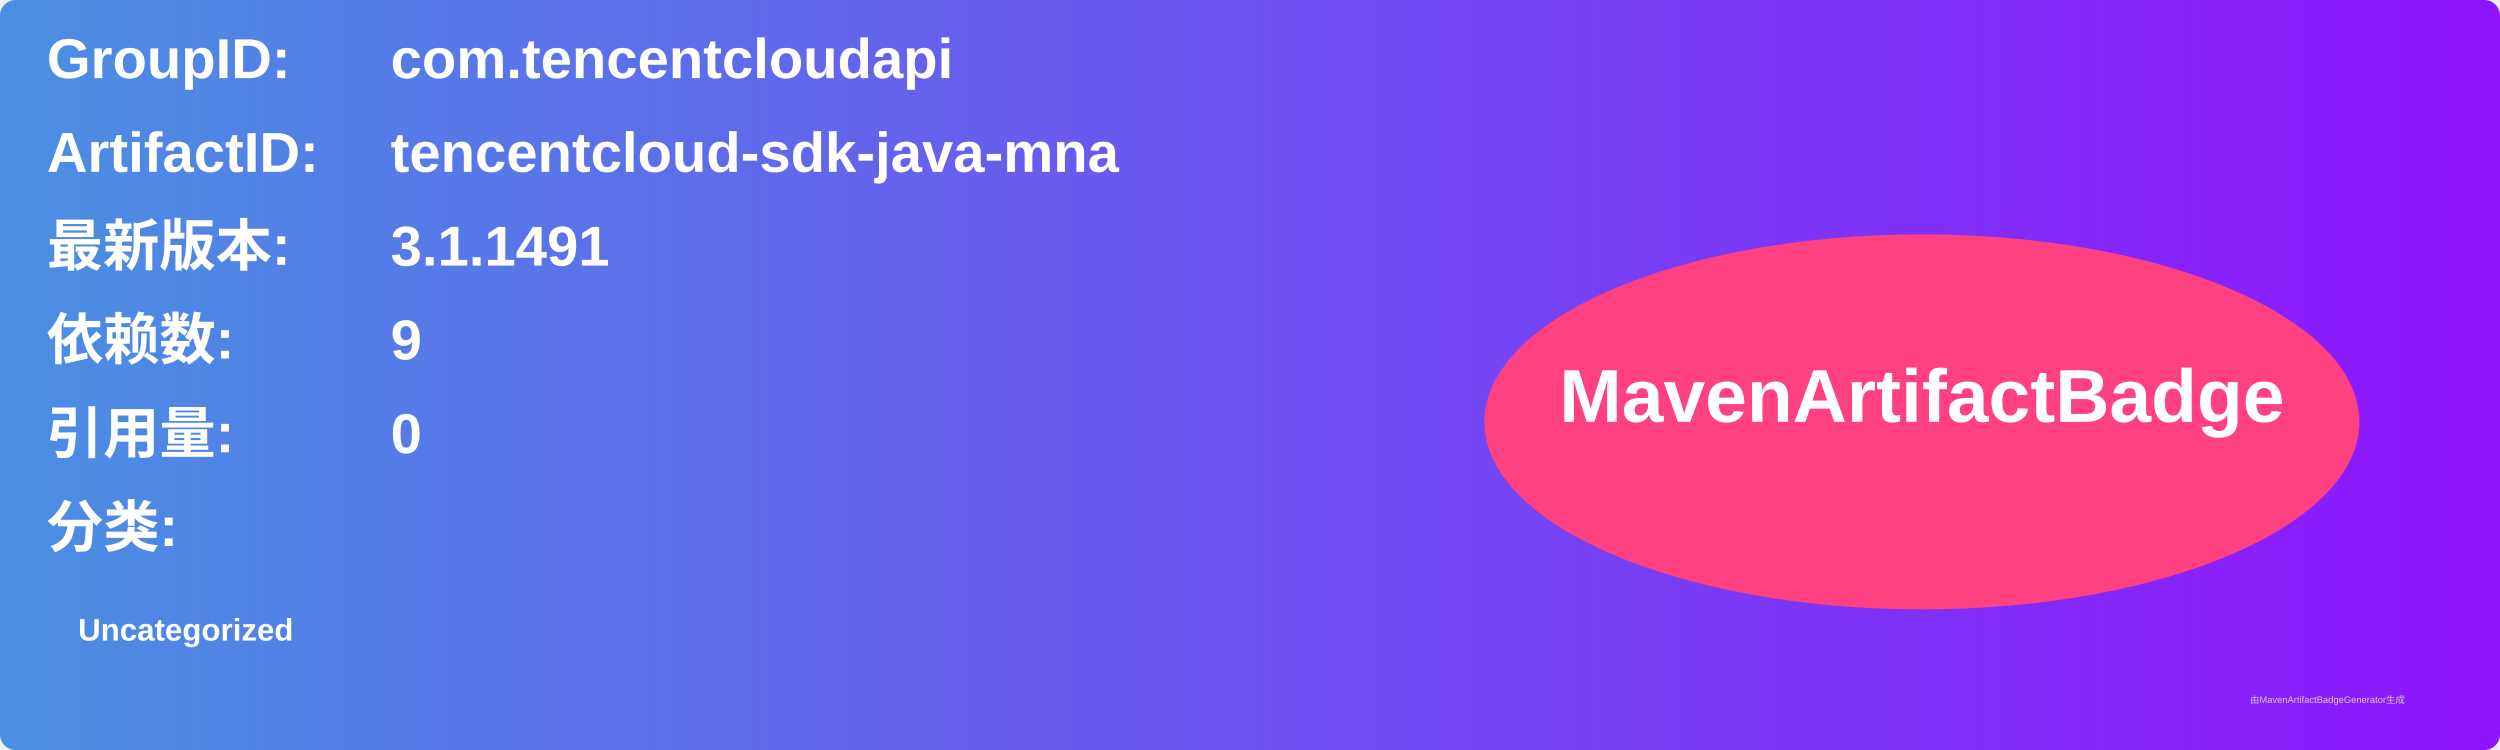
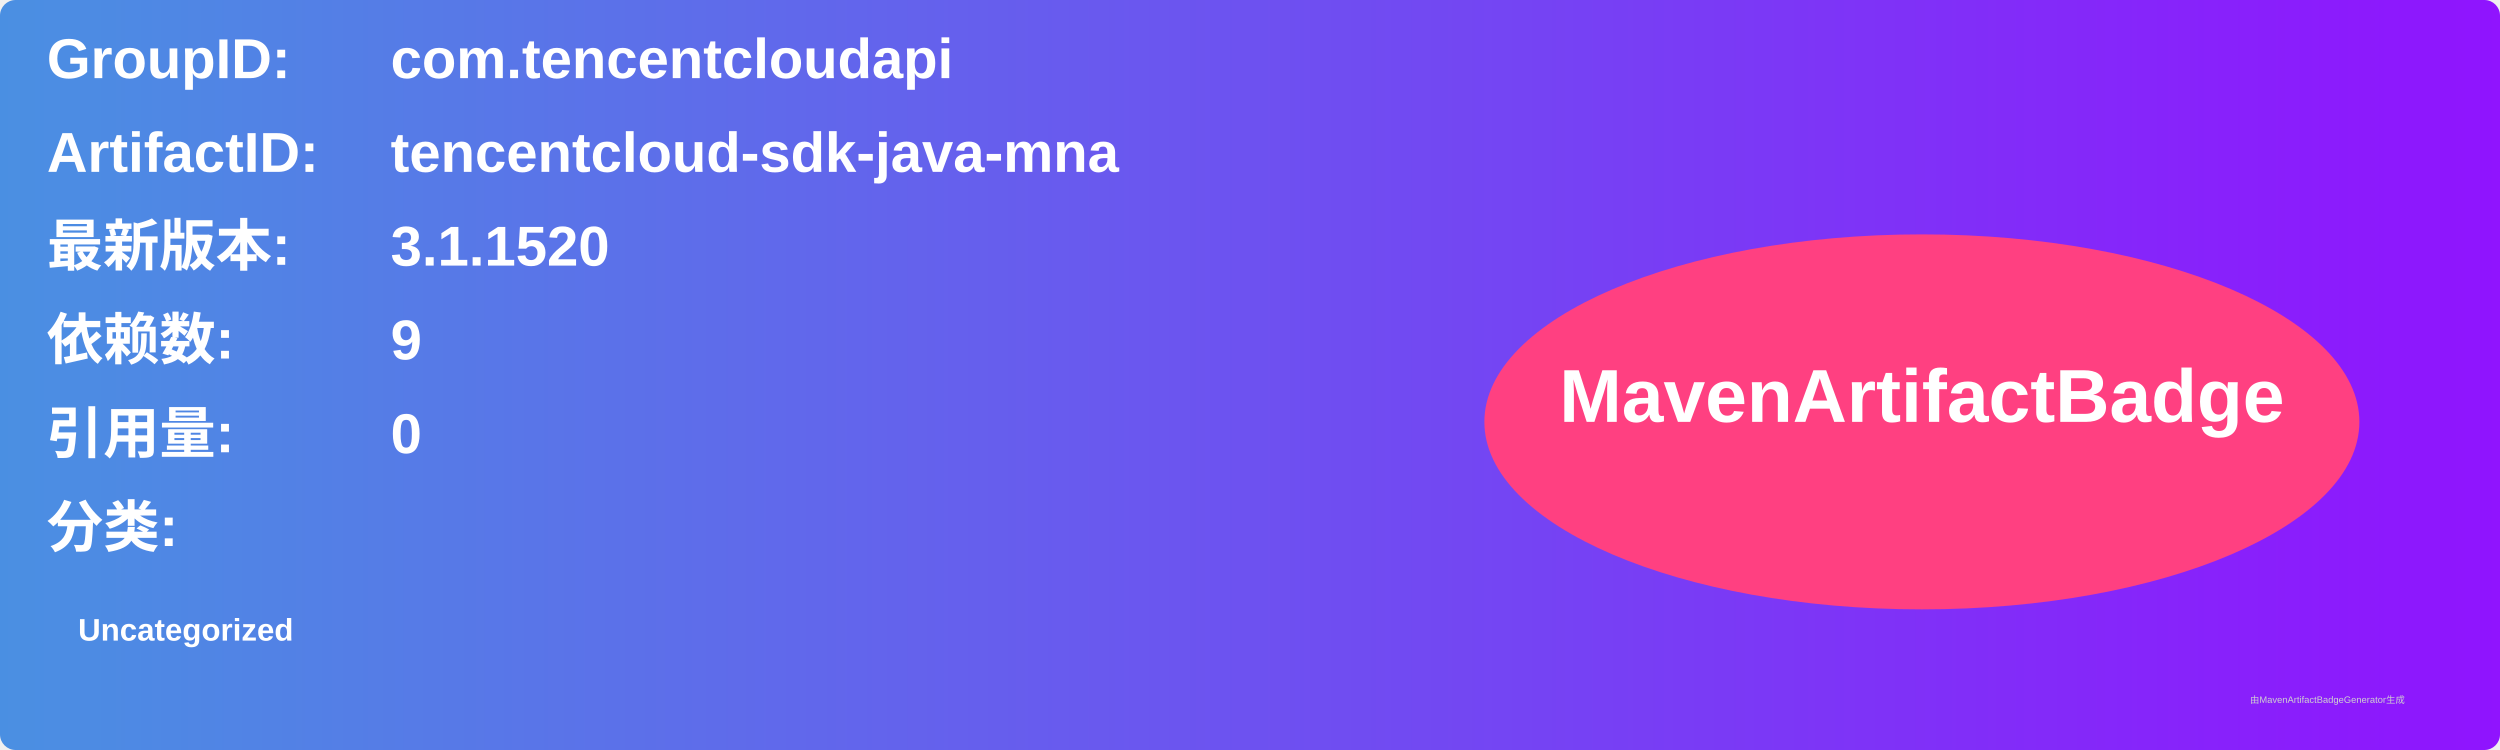
<svg xmlns="http://www.w3.org/2000/svg" width="800" height="240" viewBox="0 0 800 240">
  <linearGradient id="grad" x1="0%" y1="0%" x2="100%" y2="0%">
    <stop offset="0%" stop-color="#4a90e2" />
    <stop offset="100%" stop-color="#9013fe" />
  </linearGradient>
  <rect width="100%" height="100%" rx="5" ry="5" fill="url(#grad)" />
  <g transform="translate(15, 15)">
    <text x="0" y="10" font-family="Arial" font-size="18" fill="white" font-weight="bold" width="260">GroupID:</text>
    <text x="110" y="10" font-family="Arial" font-size="18" fill="white" font-weight="bold" width="460">com.tencentcloudapi</text>
    <text x="0" y="40" font-family="Arial" font-size="18" fill="white" font-weight="bold" width="260">ArtifactID:</text>
    <text x="110" y="40" font-family="Arial" font-size="18" fill="white" font-weight="bold" width="460">tencentcloud-sdk-java-mna</text>
    <text x="0" y="70" font-family="Arial" font-size="18" fill="white" font-weight="bold">最新版本:</text>
    <text x="110" y="70" font-family="Arial" font-size="18" fill="white" font-weight="bold">
-       <tspan font-weight="bold">3.1.1491</tspan>
+       <tspan font-weight="bold">3.1.1520</tspan>
    </text>
    <text x="0" y="100" font-family="Arial" font-size="18" fill="white" font-weight="bold">依赖数: </text>
    <text x="110" y="100" font-family="Arial" font-size="18" fill="white">
      <tspan font-weight="bold">9</tspan>
    </text>
    <text x="0" y="130" font-family="Arial" font-size="18" fill="white" font-weight="bold">引用量: </text>
    <text x="110" y="130" font-family="Arial" font-size="18" fill="white">
      <tspan font-weight="bold">0</tspan>
    </text>
    <text x="0" y="160" font-family="Arial" font-size="18" fill="white" font-weight="bold">分类:</text>
    <text x="10" y="190" font-family="Arial" font-size="10" fill="white">
      <tspan font-weight="bold">Uncategorized</tspan>
    </text>
    <ellipse cx="600" cy="120" rx="140" ry="60" fill="#ff4081" />
    <text x="600" y="120" text-anchor="middle" font-family="Arial" font-size="24" fill="white" font-weight="bold">MavenArtifactBadge</text>
  </g>
  <text x="720" y="225" font-family="Arial" font-size="3" fill="#d0d0d0">由MavenArtifactBadgeGenerator生成</text>
</svg>
